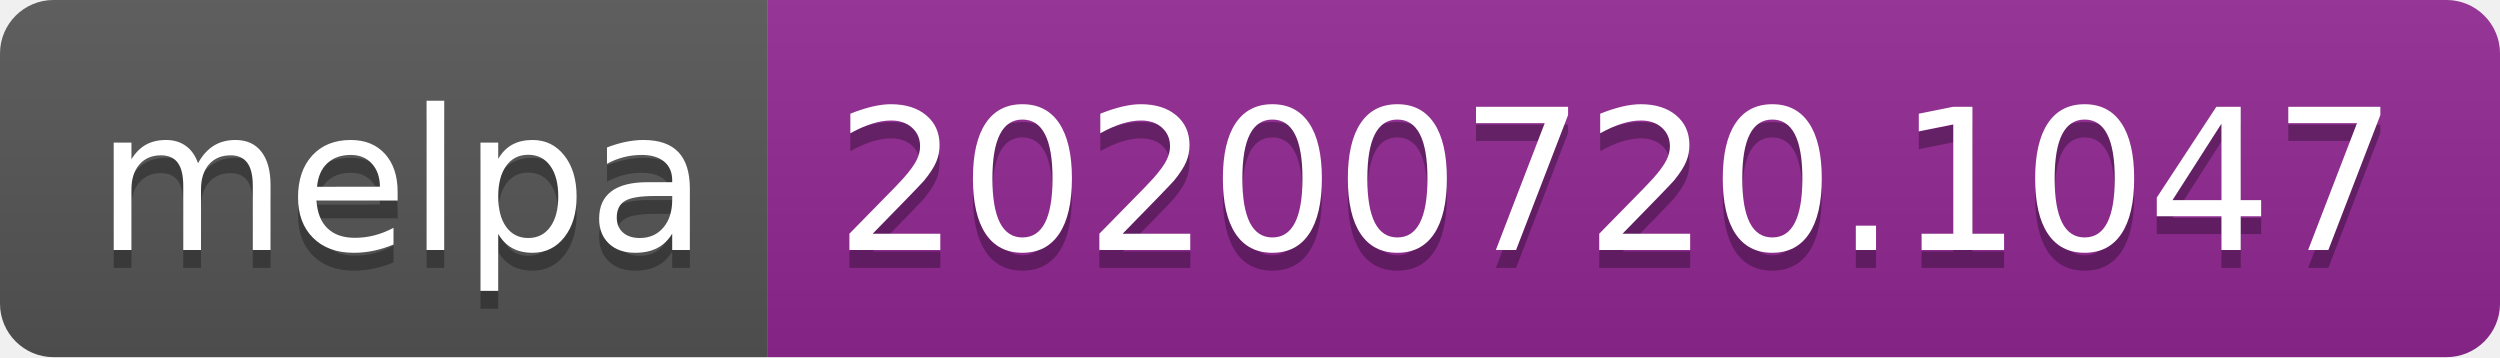
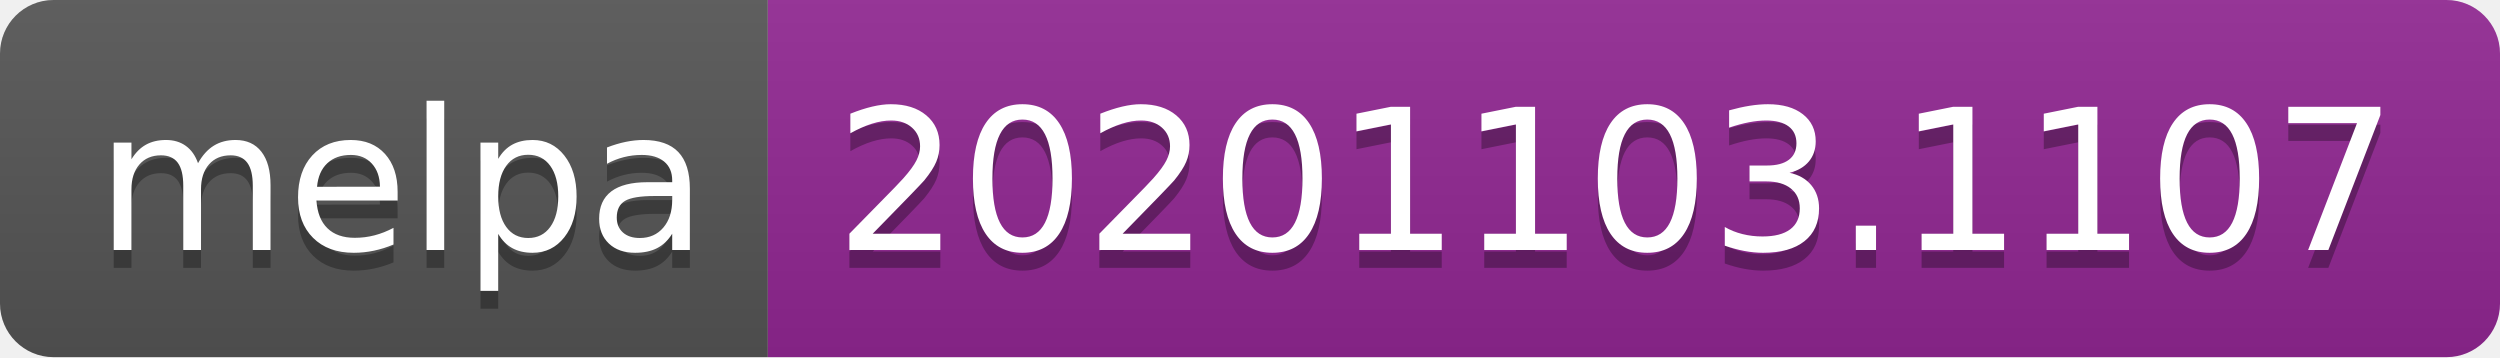
- <svg xmlns="http://www.w3.org/2000/svg" width="140" height="20" role="img" aria-label="melpa: 20200720.1047">
+ <svg xmlns="http://www.w3.org/2000/svg" width="140" height="20" role="img" aria-label="melpa: 20201103.1107">
  <linearGradient id="s" x2="0" y2="100%">
    <stop offset="0" stop-color="#bbb" stop-opacity=".1" />
    <stop offset="1" stop-opacity=".1" />
  </linearGradient>
  <clipPath id="r">
    <rect width="140" height="20" rx="3" fill="#fff" />
  </clipPath>
  <g clip-path="url(#r)">
    <rect width="43" height="20" fill="#555" />
    <rect x="43" width="97" height="20" fill="#922793" />
    <rect width="140" height="20" fill="url(#s)" />
  </g>
  <g fill="#fff" text-anchor="middle" font-family="Verdana,Geneva,DejaVu Sans,sans-serif" text-rendering="geometricPrecision" font-size="110">
    <text aria-hidden="true" x="225" y="150" fill="#010101" fill-opacity=".3" transform="scale(.1)" textLength="330">melpa</text>
    <text x="225" y="140" transform="scale(.1)" fill="#fff" textLength="330">melpa</text>
-     <text aria-hidden="true" x="905" y="150" fill="#010101" fill-opacity=".3" transform="scale(.1)" textLength="870">20200720.1047</text>
-     <text x="905" y="140" transform="scale(.1)" fill="#fff" textLength="870">20200720.1047</text>
+     <text aria-hidden="true" x="905" y="150" fill="#010101" fill-opacity=".3" transform="scale(.1)" textLength="870">20201103.1107</text>
+     <text x="905" y="140" transform="scale(.1)" fill="#fff" textLength="870">20201103.1107</text>
  </g>
</svg>
